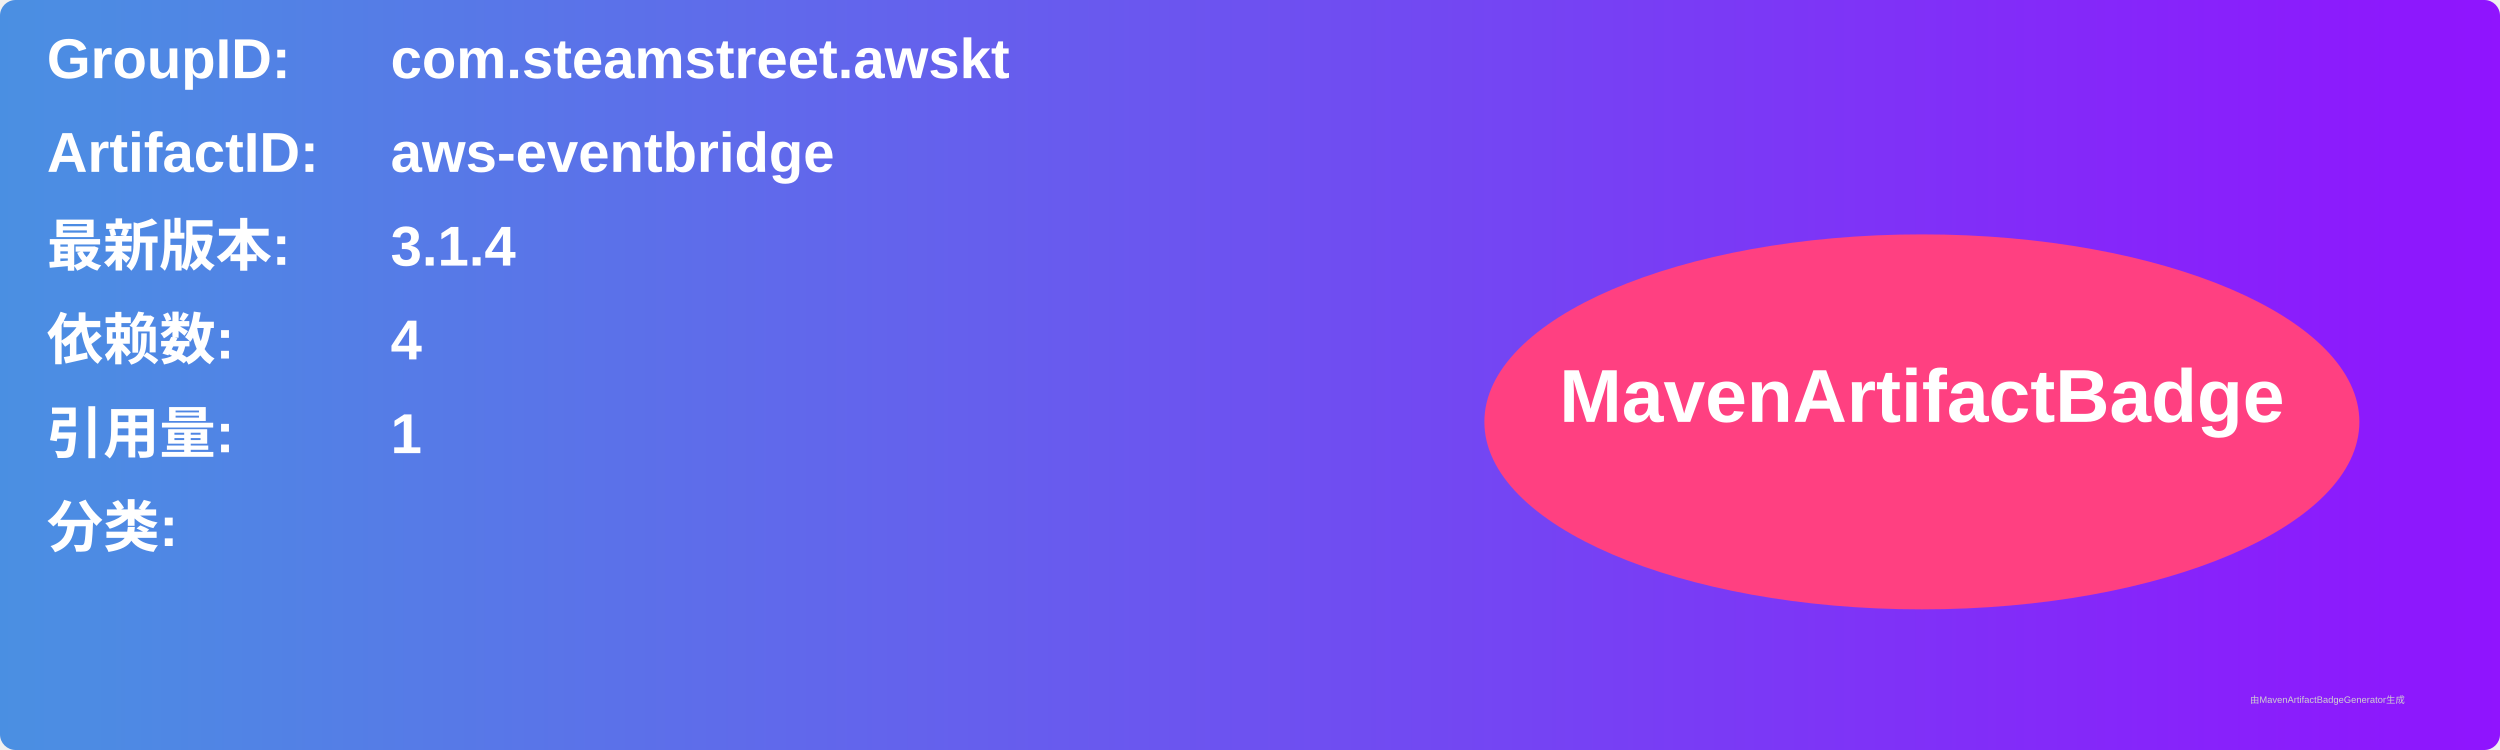
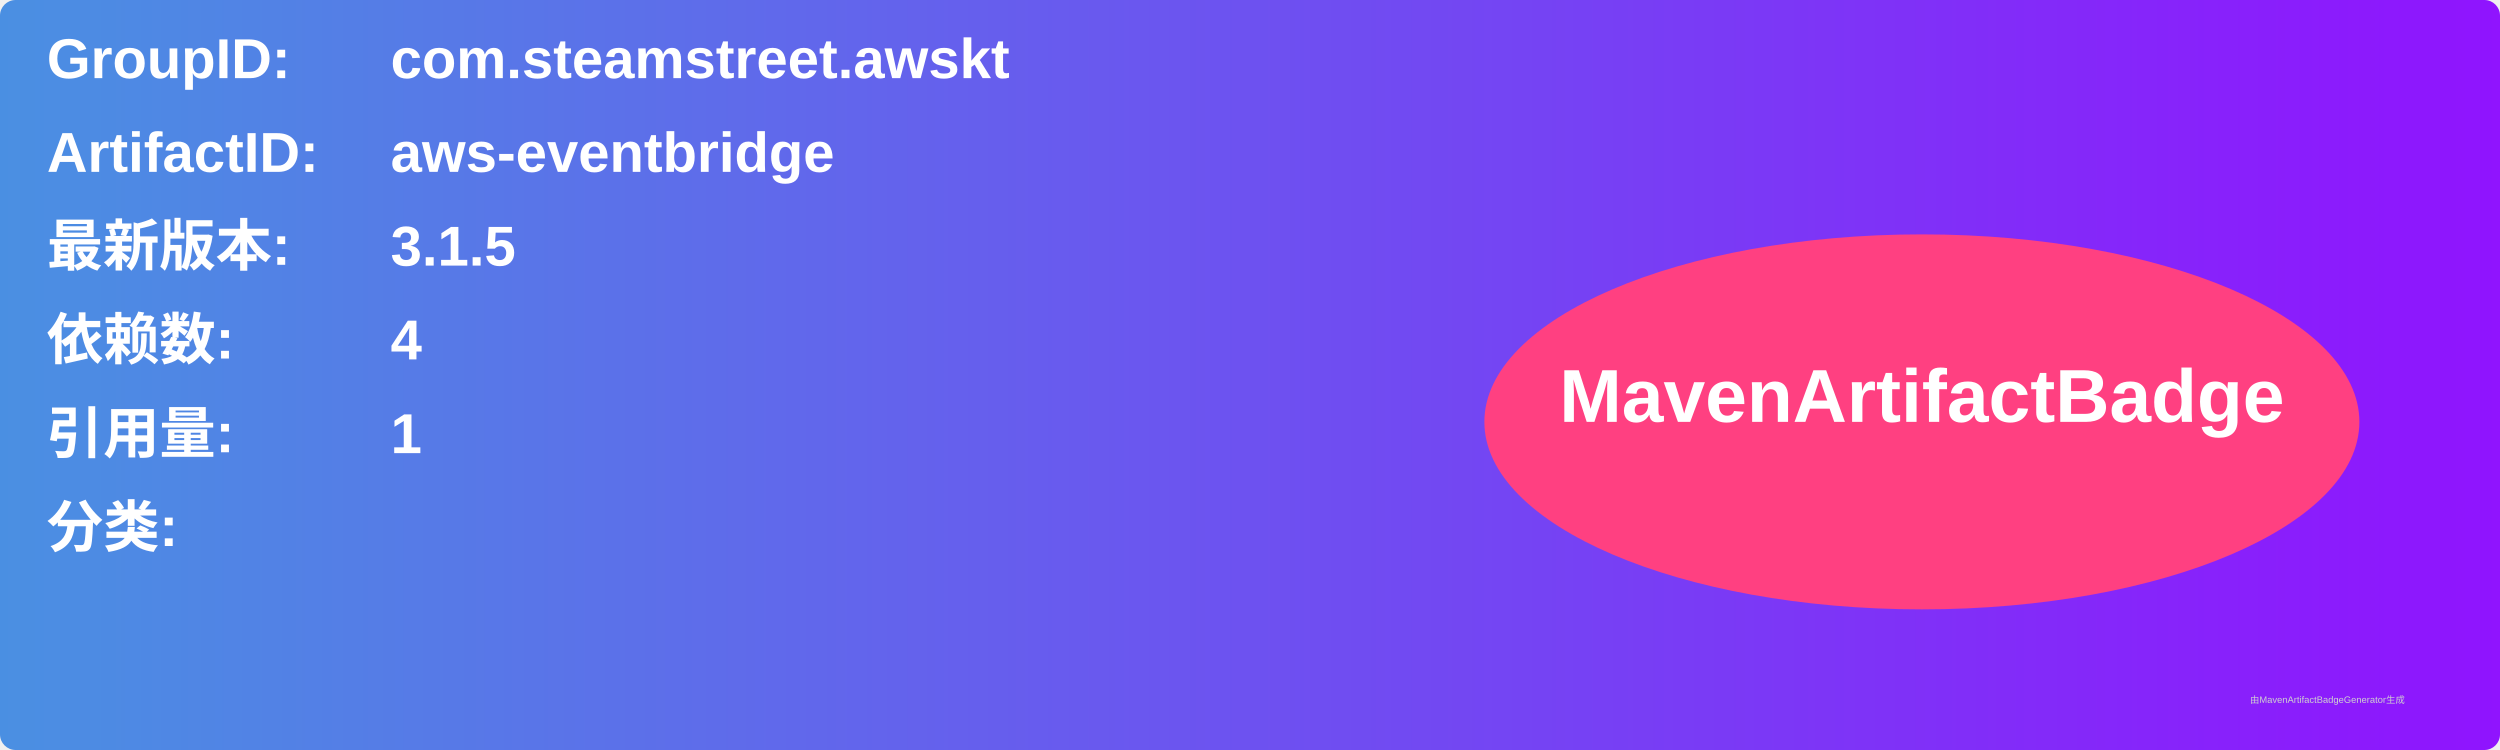
<svg xmlns="http://www.w3.org/2000/svg" width="800" height="240" viewBox="0 0 800 240">
  <linearGradient id="grad" x1="0%" y1="0%" x2="100%" y2="0%">
    <stop offset="0%" stop-color="#4a90e2" />
    <stop offset="100%" stop-color="#9013fe" />
  </linearGradient>
  <rect width="100%" height="100%" rx="5" ry="5" fill="url(#grad)" />
  <g transform="translate(15, 15)">
    <text x="0" y="10" font-family="Arial" font-size="18" fill="white" font-weight="bold" width="260">GroupID:</text>
    <text x="110" y="10" font-family="Arial" font-size="18" fill="white" font-weight="bold" width="460">com.steamstreet.awskt</text>
    <text x="0" y="40" font-family="Arial" font-size="18" fill="white" font-weight="bold" width="260">ArtifactID:</text>
    <text x="110" y="40" font-family="Arial" font-size="18" fill="white" font-weight="bold" width="460">aws-eventbridge</text>
    <text x="0" y="70" font-family="Arial" font-size="18" fill="white" font-weight="bold">最新版本:</text>
    <text x="110" y="70" font-family="Arial" font-size="18" fill="white" font-weight="bold">
-       <tspan font-weight="bold">3.1.4</tspan>
+       <tspan font-weight="bold">3.1.5</tspan>
    </text>
    <text x="0" y="100" font-family="Arial" font-size="18" fill="white" font-weight="bold">依赖数: </text>
    <text x="110" y="100" font-family="Arial" font-size="18" fill="white">
      <tspan font-weight="bold">4</tspan>
    </text>
    <text x="0" y="130" font-family="Arial" font-size="18" fill="white" font-weight="bold">引用量: </text>
    <text x="110" y="130" font-family="Arial" font-size="18" fill="white">
      <tspan font-weight="bold">1</tspan>
    </text>
    <text x="0" y="160" font-family="Arial" font-size="18" fill="white" font-weight="bold">分类:</text>
    <text x="10" y="190" font-family="Arial" font-size="10" fill="white">
      <tspan font-weight="bold" />
    </text>
    <ellipse cx="600" cy="120" rx="140" ry="60" fill="#ff4081" />
    <text x="600" y="120" text-anchor="middle" font-family="Arial" font-size="24" fill="white" font-weight="bold">MavenArtifactBadge</text>
  </g>
  <text x="720" y="225" font-family="Arial" font-size="3" fill="#d0d0d0">由MavenArtifactBadgeGenerator生成</text>
</svg>
